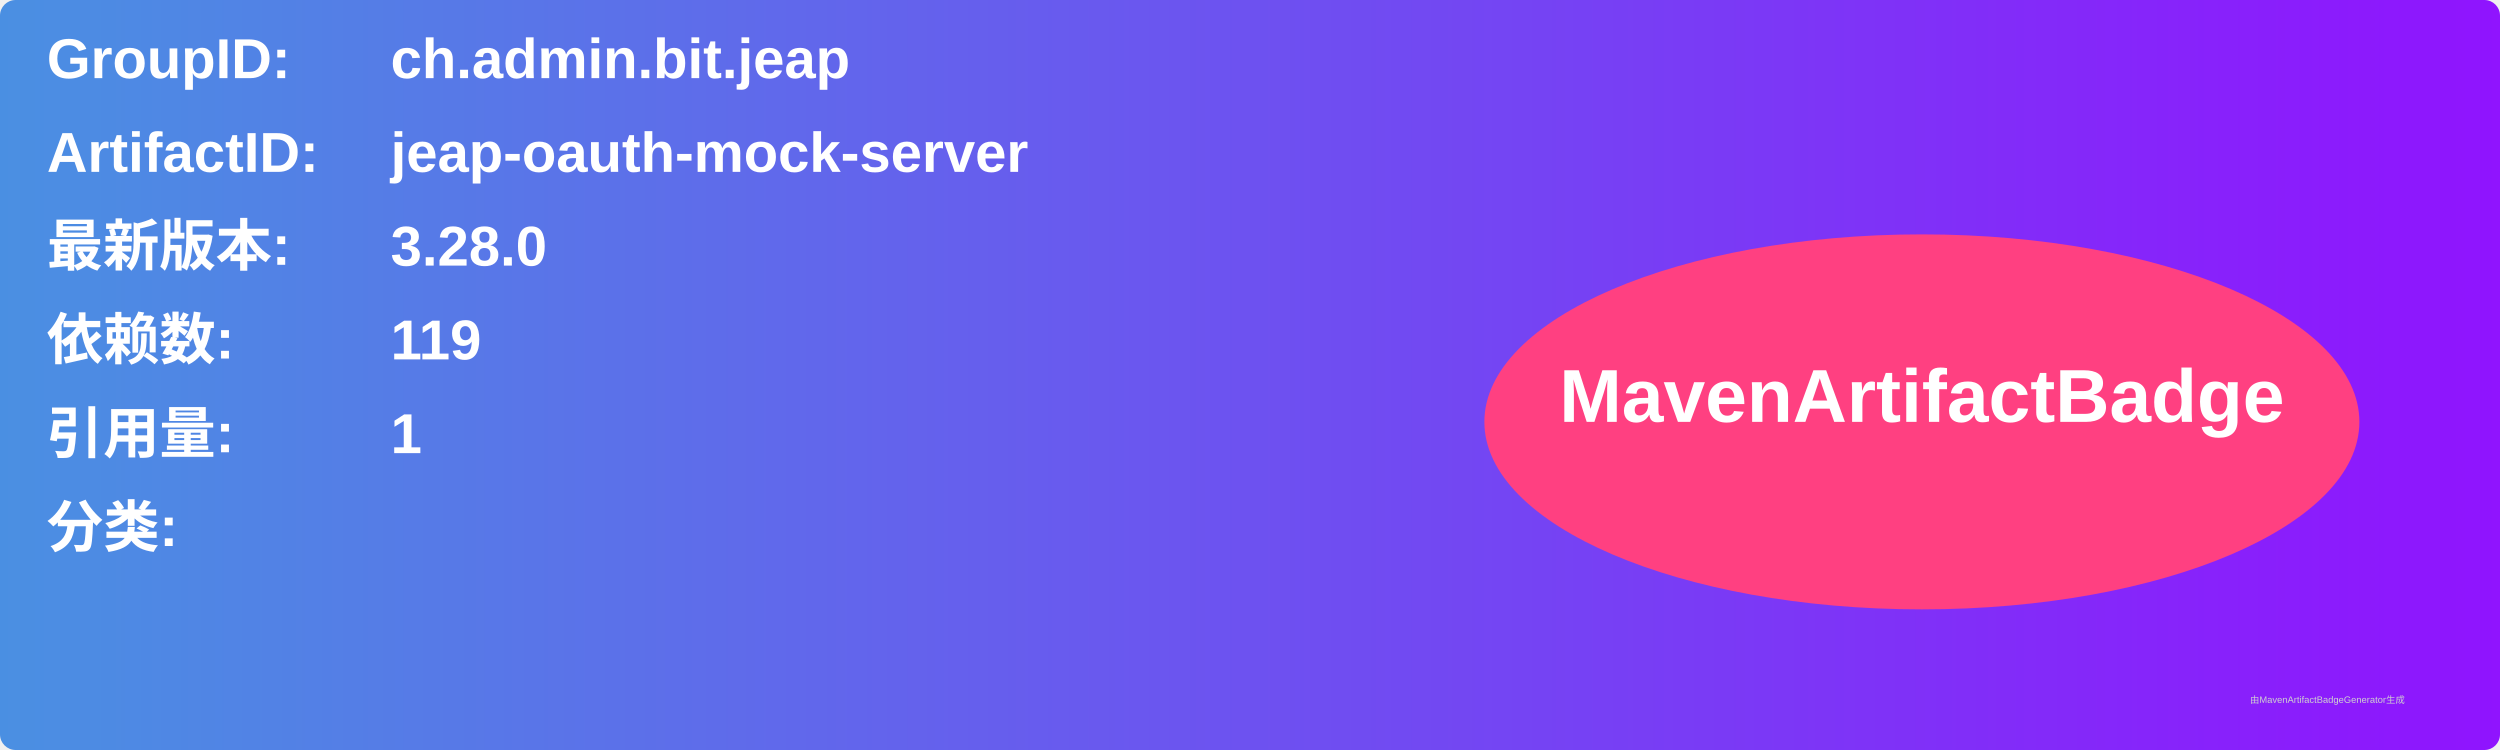
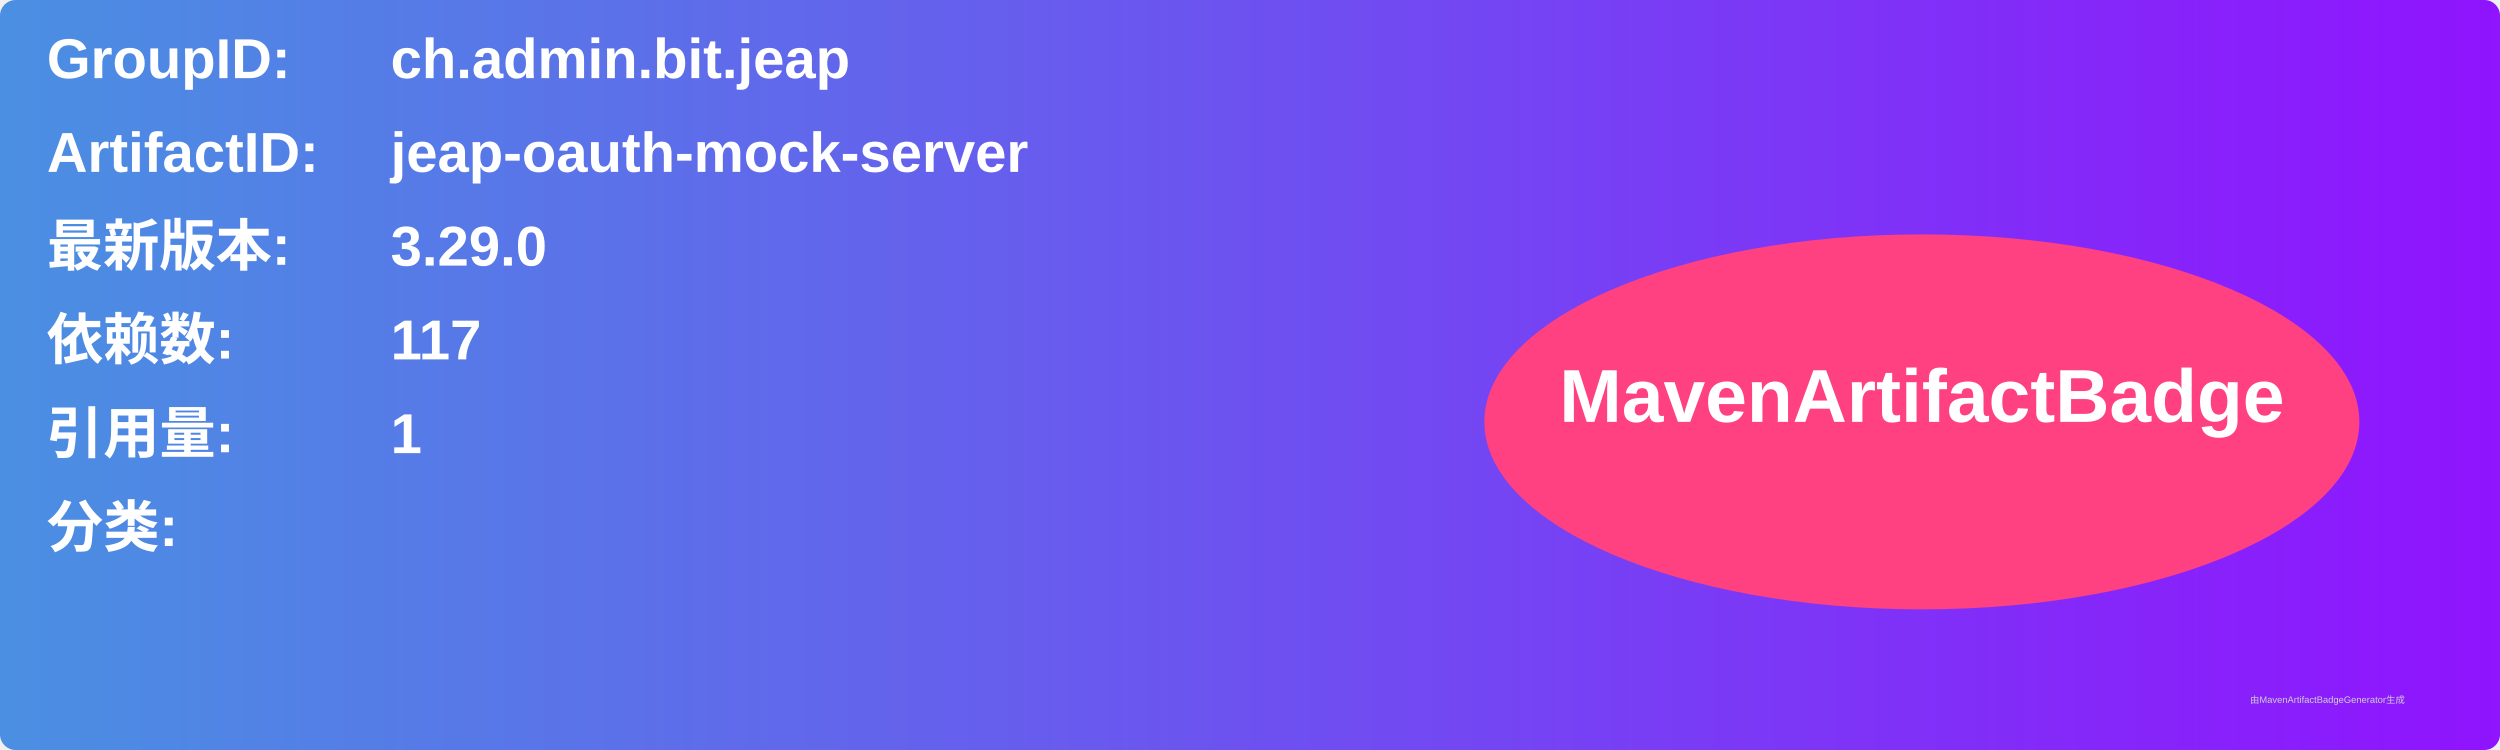
<svg xmlns="http://www.w3.org/2000/svg" width="800" height="240" viewBox="0 0 800 240">
  <linearGradient id="grad" x1="0%" y1="0%" x2="100%" y2="0%">
    <stop offset="0%" stop-color="#4a90e2" />
    <stop offset="100%" stop-color="#9013fe" />
  </linearGradient>
  <rect width="100%" height="100%" rx="5" ry="5" fill="url(#grad)" />
  <g transform="translate(15, 15)">
    <text x="0" y="10" font-family="Arial" font-size="18" fill="white" font-weight="bold" width="260">GroupID:</text>
    <text x="110" y="10" font-family="Arial" font-size="18" fill="white" font-weight="bold" width="460">ch.admin.bit.jeap</text>
    <text x="0" y="40" font-family="Arial" font-size="18" fill="white" font-weight="bold" width="260">ArtifactID:</text>
    <text x="110" y="40" font-family="Arial" font-size="18" fill="white" font-weight="bold" width="460">jeap-oauth-mock-server</text>
    <text x="0" y="70" font-family="Arial" font-size="18" fill="white" font-weight="bold">最新版本:</text>
    <text x="110" y="70" font-family="Arial" font-size="18" fill="white" font-weight="bold">
-       <tspan font-weight="bold">3.28.0</tspan>
+       <tspan font-weight="bold">3.29.0</tspan>
    </text>
    <text x="0" y="100" font-family="Arial" font-size="18" fill="white" font-weight="bold">依赖数: </text>
    <text x="110" y="100" font-family="Arial" font-size="18" fill="white">
-       <tspan font-weight="bold">119</tspan>
+       <tspan font-weight="bold">117</tspan>
    </text>
    <text x="0" y="130" font-family="Arial" font-size="18" fill="white" font-weight="bold">引用量: </text>
    <text x="110" y="130" font-family="Arial" font-size="18" fill="white">
      <tspan font-weight="bold">1</tspan>
    </text>
    <text x="0" y="160" font-family="Arial" font-size="18" fill="white" font-weight="bold">分类:</text>
    <text x="10" y="190" font-family="Arial" font-size="10" fill="white">
      <tspan font-weight="bold" />
    </text>
    <ellipse cx="600" cy="120" rx="140" ry="60" fill="#ff4081" />
    <text x="600" y="120" text-anchor="middle" font-family="Arial" font-size="24" fill="white" font-weight="bold">MavenArtifactBadge</text>
  </g>
  <text x="720" y="225" font-family="Arial" font-size="3" fill="#d0d0d0">由MavenArtifactBadgeGenerator生成</text>
</svg>
